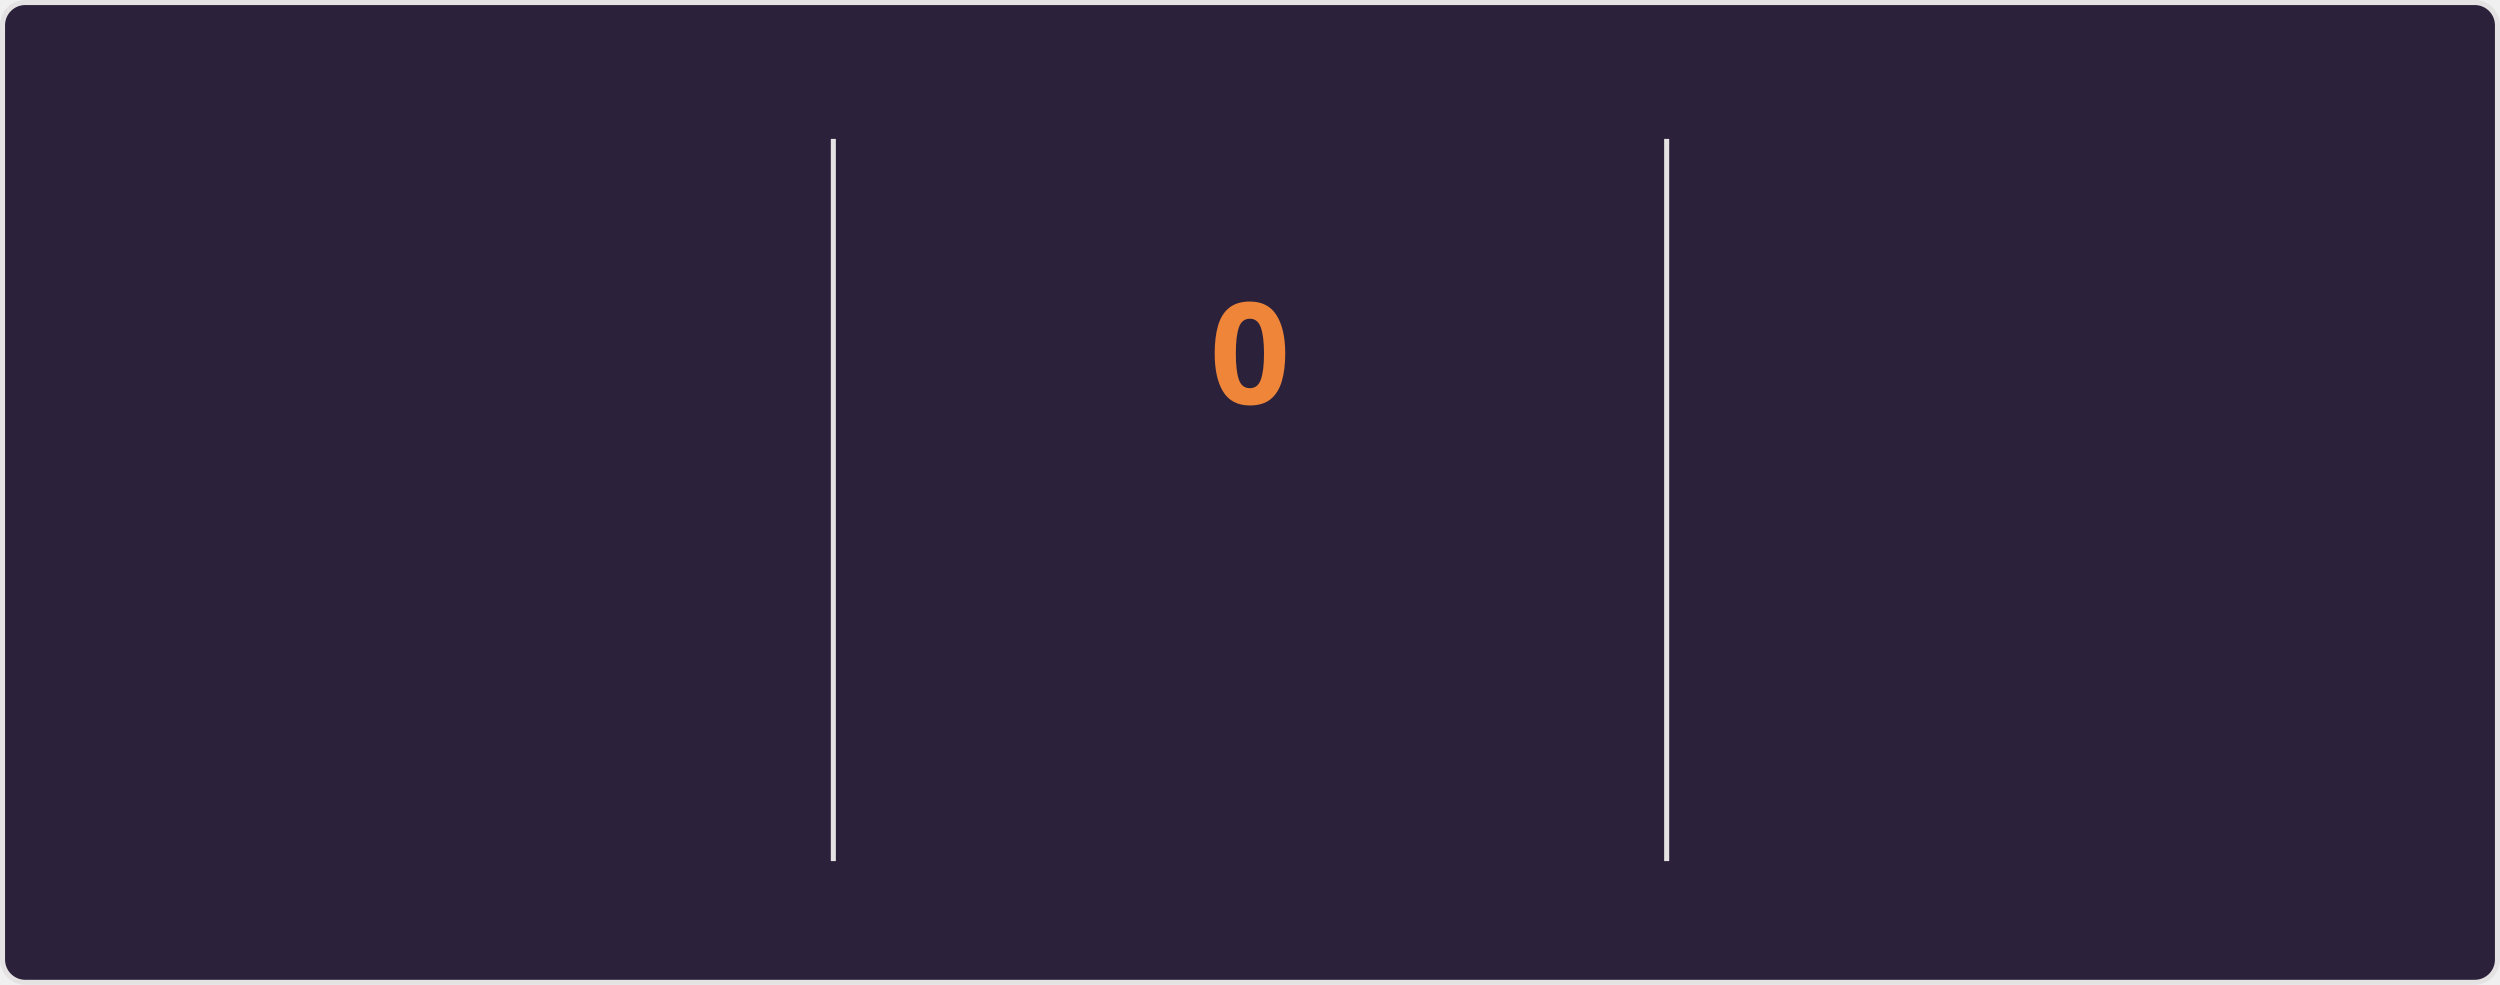
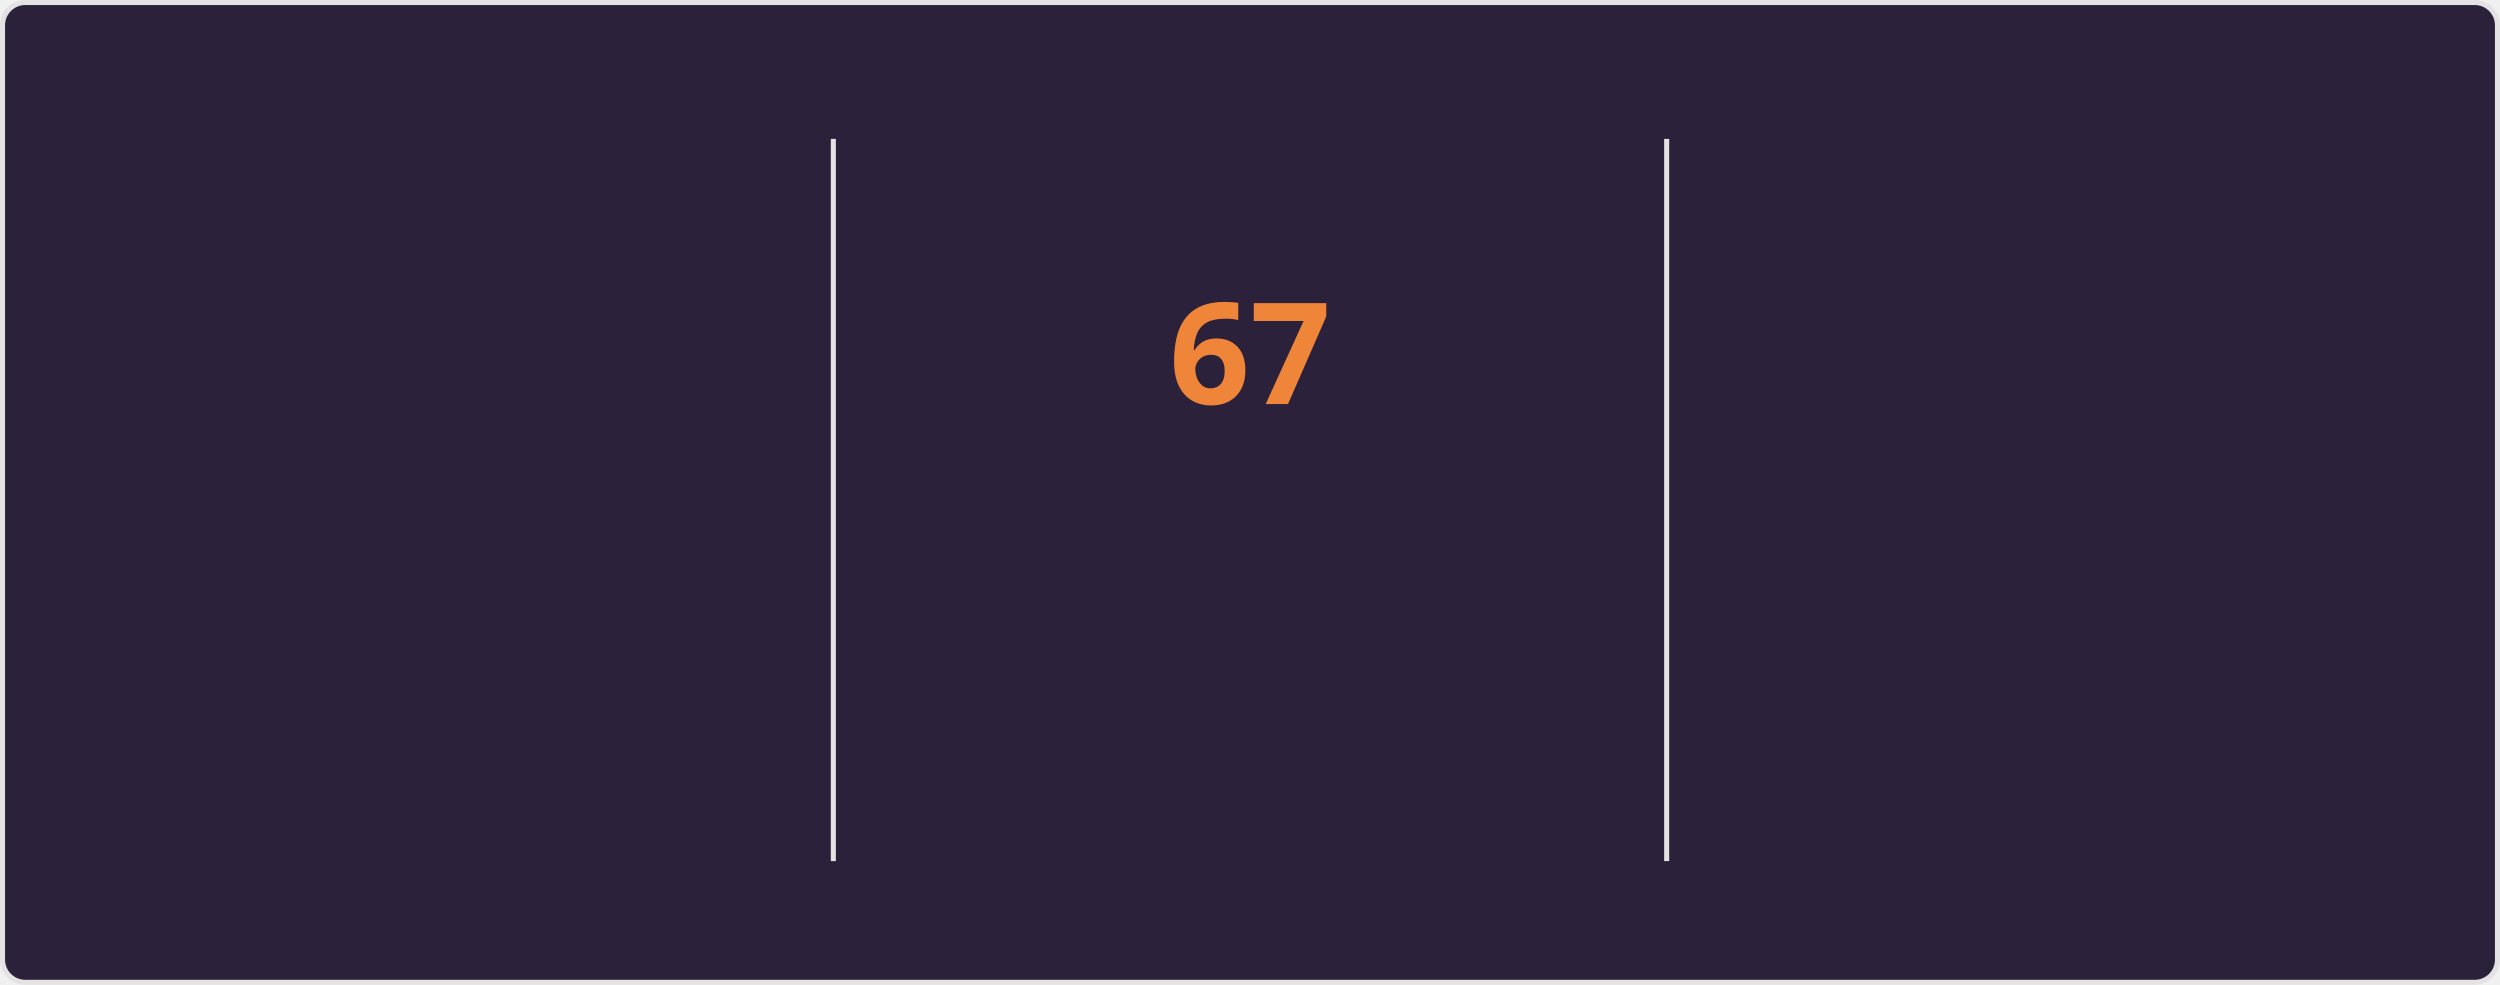
<svg xmlns="http://www.w3.org/2000/svg" style="isolation: isolate" viewBox="0 0 495 195" width="495px" height="195px" direction="ltr">
  <style>
    @keyframes currstreak {
      0% { font-size: 3px; opacity: 0.2; }
      80% { font-size: 34px; opacity: 1; }
      100% { font-size: 28px; opacity: 1; }
    }
    @keyframes fadein {
      0% { opacity: 0; }
      100% { opacity: 1; }
    }
    .big-number {
      font-family: "Segoe UI", Ubuntu, sans-serif;
      font-weight: 700;
      font-size: 28px;
      fill: #e2e9ec;
    }
    .label {
      font-family: "Segoe UI", Ubuntu, sans-serif;
      font-weight: 400;
      font-size: 14px;
      fill: #e2e9ec;
    }
    .range-text {
      font-family: "Segoe UI", Ubuntu, sans-serif;
      font-weight: 400;
      font-size: 12px;
      fill: #e2e9ec;
    }
    .current-streak-num {
      font-family: "Segoe UI", Ubuntu, sans-serif;
      font-weight: 700;
      font-size: 28px;
      fill: #ef8539;
    }</style>
  <defs>
    <clipPath id="outer_rectangle">
      <rect width="495" height="195" rx="4.5" />
    </clipPath>
    <mask id="mask_out_ring_behind_fire">
      <rect width="495" height="195" fill="white" />
      <ellipse id="mask-ellipse" cx="247.5" cy="32" rx="13" ry="18" fill="black" />
    </mask>
  </defs>
  <g clip-path="url(#outer_rectangle)">
    <g style="isolation: isolate">
      <rect fill="#2b213a" rx="4.5" x="0.5" y="0.5" width="494" height="194" stroke="#e4e2e2" />
    </g>
    <g style="isolation: isolate">
      <line x1="165" y1="28" x2="165" y2="170" vector-effect="non-scaling-stroke" stroke-width="1" stroke="#e4e2e2" stroke-linejoin="miter" stroke-linecap="square" stroke-miterlimit="3" />
      <line x1="330" y1="28" x2="330" y2="170" vector-effect="non-scaling-stroke" stroke-width="1" stroke="#e4e2e2" stroke-linejoin="miter" stroke-linecap="square" stroke-miterlimit="3" />
    </g>
    <g style="isolation: isolate">
      <g transform="translate(82.5, 48)">
        <text x="0" y="32" stroke-width="0" text-anchor="middle" class="big-number" style="opacity: 0; animation: fadein 0.5s linear forwards 0.6s">
            5.9K
          </text>
      </g>
      <g transform="translate(82.5, 84)">
        <text x="0" y="32" stroke-width="0" text-anchor="middle" class="label" style="opacity: 0; animation: fadein 0.5s linear forwards 0.7s">
            Total Contributions
          </text>
      </g>
      <g transform="translate(82.5, 114)">
        <text x="0" y="32" stroke-width="0" text-anchor="middle" class="range-text" style="opacity: 0; animation: fadein 0.5s linear forwards 0.8s">
            Sep 14 - Present
          </text>
      </g>
    </g>
    <g style="isolation: isolate">
      <g mask="url(#mask_out_ring_behind_fire)">
        <circle cx="247.5" cy="71" r="40" fill="none" stroke="#e2e9ec" stroke-width="5" style="opacity: 0; animation: fadein 0.5s linear forwards 0.4s" />
      </g>
      <g transform="translate(247.5, 19.5)" stroke-opacity="0" style="opacity: 0; animation: fadein 0.5s linear forwards 0.6s">
        <path d="M -12 -0.5 L 15 -0.5 L 15 23.5 L -12 23.5 L -12 -0.5 Z" fill="none" />
        <path d="M 1.5 0.67 C 1.5 0.67 2.24 3.32 2.24 5.47 C 2.24 7.53 0.89 9.2 -1.17 9.2 C -3.23 9.2 -4.79 7.53 -4.79 5.47 L -4.76 5.11 C -6.78 7.51 -8 10.62 -8 13.99 C -8 18.41 -4.42 22 0 22 C 4.42 22 8 18.41 8 13.99 C 8 8.6 5.41 3.79 1.5 0.67 Z M -0.29 19 C -2.07 19 -3.51 17.6 -3.51 15.86 C -3.51 14.24 -2.46 13.1 -0.7 12.74 C 1.07 12.38 2.9 11.53 3.92 10.16 C 4.31 11.45 4.51 12.81 4.51 14.2 C 4.51 16.85 2.36 19 -0.29 19 Z" fill="#e2e9ec" stroke-opacity="0" />
      </g>
      <g transform="translate(247.5, 48)">
        <text x="0" y="32" stroke-width="0" text-anchor="middle" class="current-streak-num" style="animation: currstreak 0.6s linear forwards">
-             0
+             67
          </text>
      </g>
      <g transform="translate(247.5, 108)">
        <text x="0" y="32" stroke-width="0" text-anchor="middle" class="label" style="opacity: 0; animation: fadein 0.5s linear forwards 0.9s">
            Current Streak
          </text>
      </g>
      <g transform="translate(247.5, 145)">
        <text x="0" y="21" stroke-width="0" text-anchor="middle" class="range-text" style="opacity: 0; animation: fadein 0.5s linear forwards 0.9s">
-             0 days
+             Jul 12 - Sep 16
          </text>
      </g>
    </g>
    <g style="isolation: isolate">
      <g transform="translate(412.5, 48)">
        <text x="0" y="32" stroke-width="0" text-anchor="middle" class="big-number" style="opacity: 0; animation: fadein 0.5s linear forwards 1.2s">
-             66
+             67
          </text>
      </g>
      <g transform="translate(412.5, 84)">
        <text x="0" y="32" stroke-width="0" text-anchor="middle" class="label" style="opacity: 0; animation: fadein 0.5s linear forwards 1.3s">
            Longest Streak
          </text>
      </g>
      <g transform="translate(412.5, 114)">
        <text x="0" y="32" stroke-width="0" text-anchor="middle" class="range-text" style="opacity: 0; animation: fadein 0.5s linear forwards 1.4s">
-             Jul 12 - Sep 15
+             Jul 12 - Sep 16
          </text>
      </g>
    </g>
  </g>
</svg>
